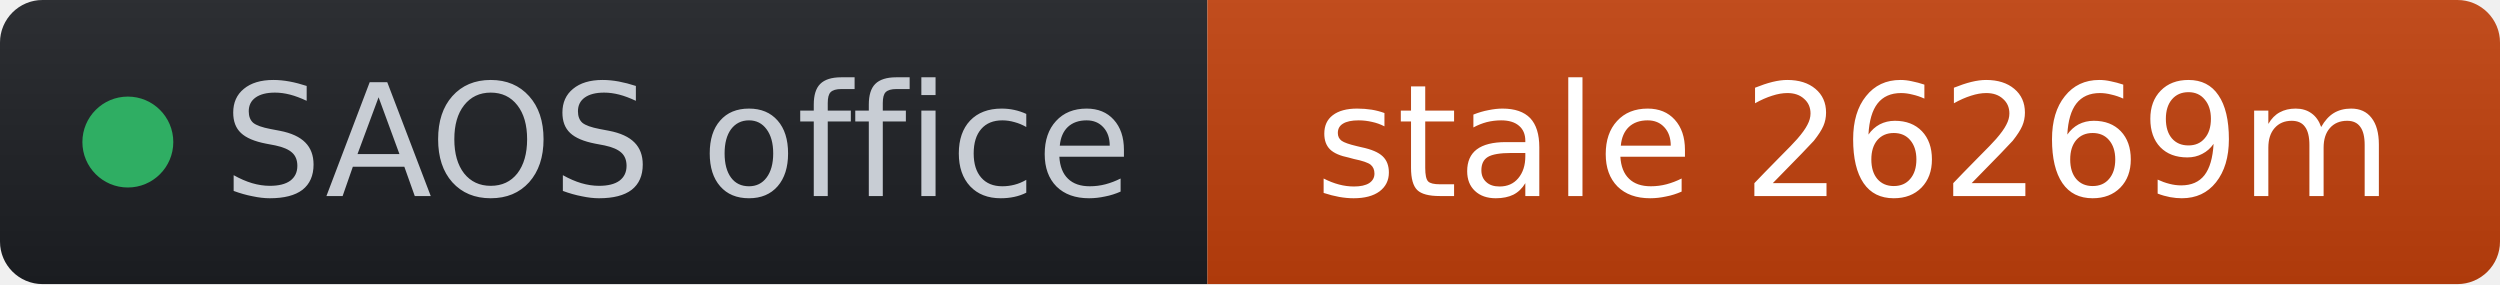
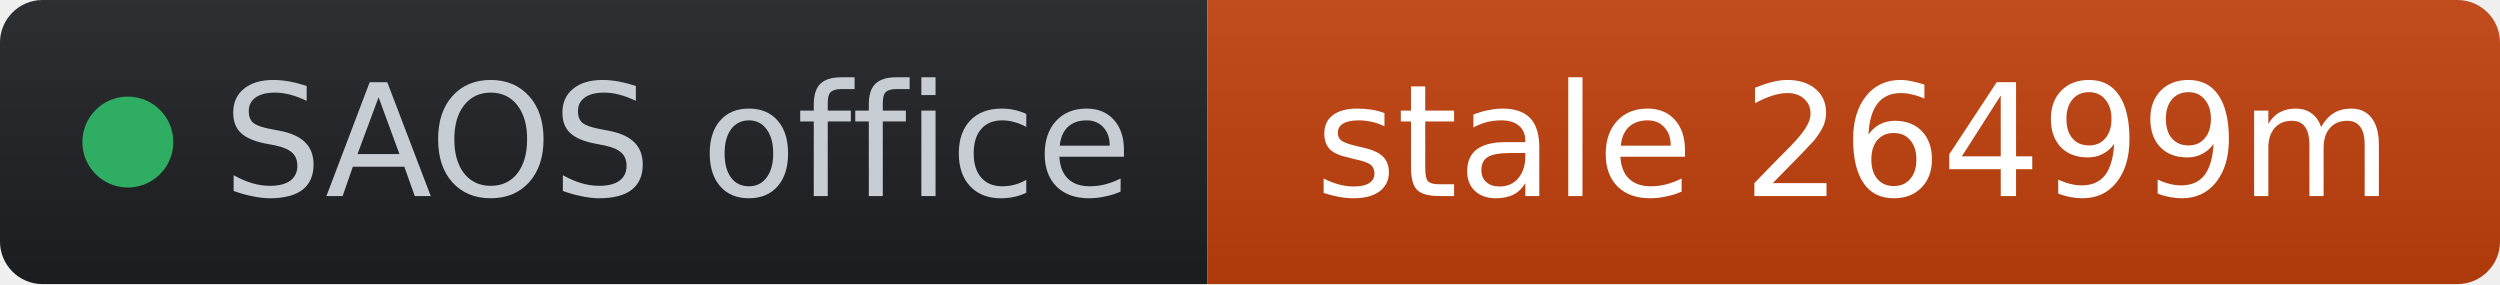
- <svg xmlns="http://www.w3.org/2000/svg" width="176" height="20" role="img" aria-label="SAOS office: stale 26269m" viewBox="0 0 176 20" font-family="Verdana,Geneva,DejaVu Sans,sans-serif">
+ <svg xmlns="http://www.w3.org/2000/svg" width="176" height="20" role="img" aria-label="SAOS office: stale 26499m" viewBox="0 0 176 20" font-family="Verdana,Geneva,DejaVu Sans,sans-serif">
  <linearGradient id="s" x2="0" y2="100%">
    <stop offset="0" stop-color="#bbb" stop-opacity=".1" />
    <stop offset="1" stop-opacity=".1" />
  </linearGradient>
  <clipPath id="r">
    <rect width="176" height="20" rx="3" fill="#fff" />
  </clipPath>
  <g clip-path="url(#r)">
    <rect width="85" height="20" fill="#1d1f24" />
    <rect x="85" width="91" height="20" fill="#c2410c" />
    <rect width="176" height="20" fill="url(#s)" />
  </g>
  <g fill="#fff" text-anchor="middle" font-size="11">
    <circle cx="9" cy="10" r="3.2" fill="#2fae63" />
    <text x="15.7" y="13.8" fill="#c8cdd4" text-anchor="start">SAOS office</text>
-     <text x="130.5" y="13.8" fill="#ffffff">stale 26269m</text>
+     <text x="130.5" y="13.8" fill="#ffffff">stale 26499m</text>
  </g>
</svg>
